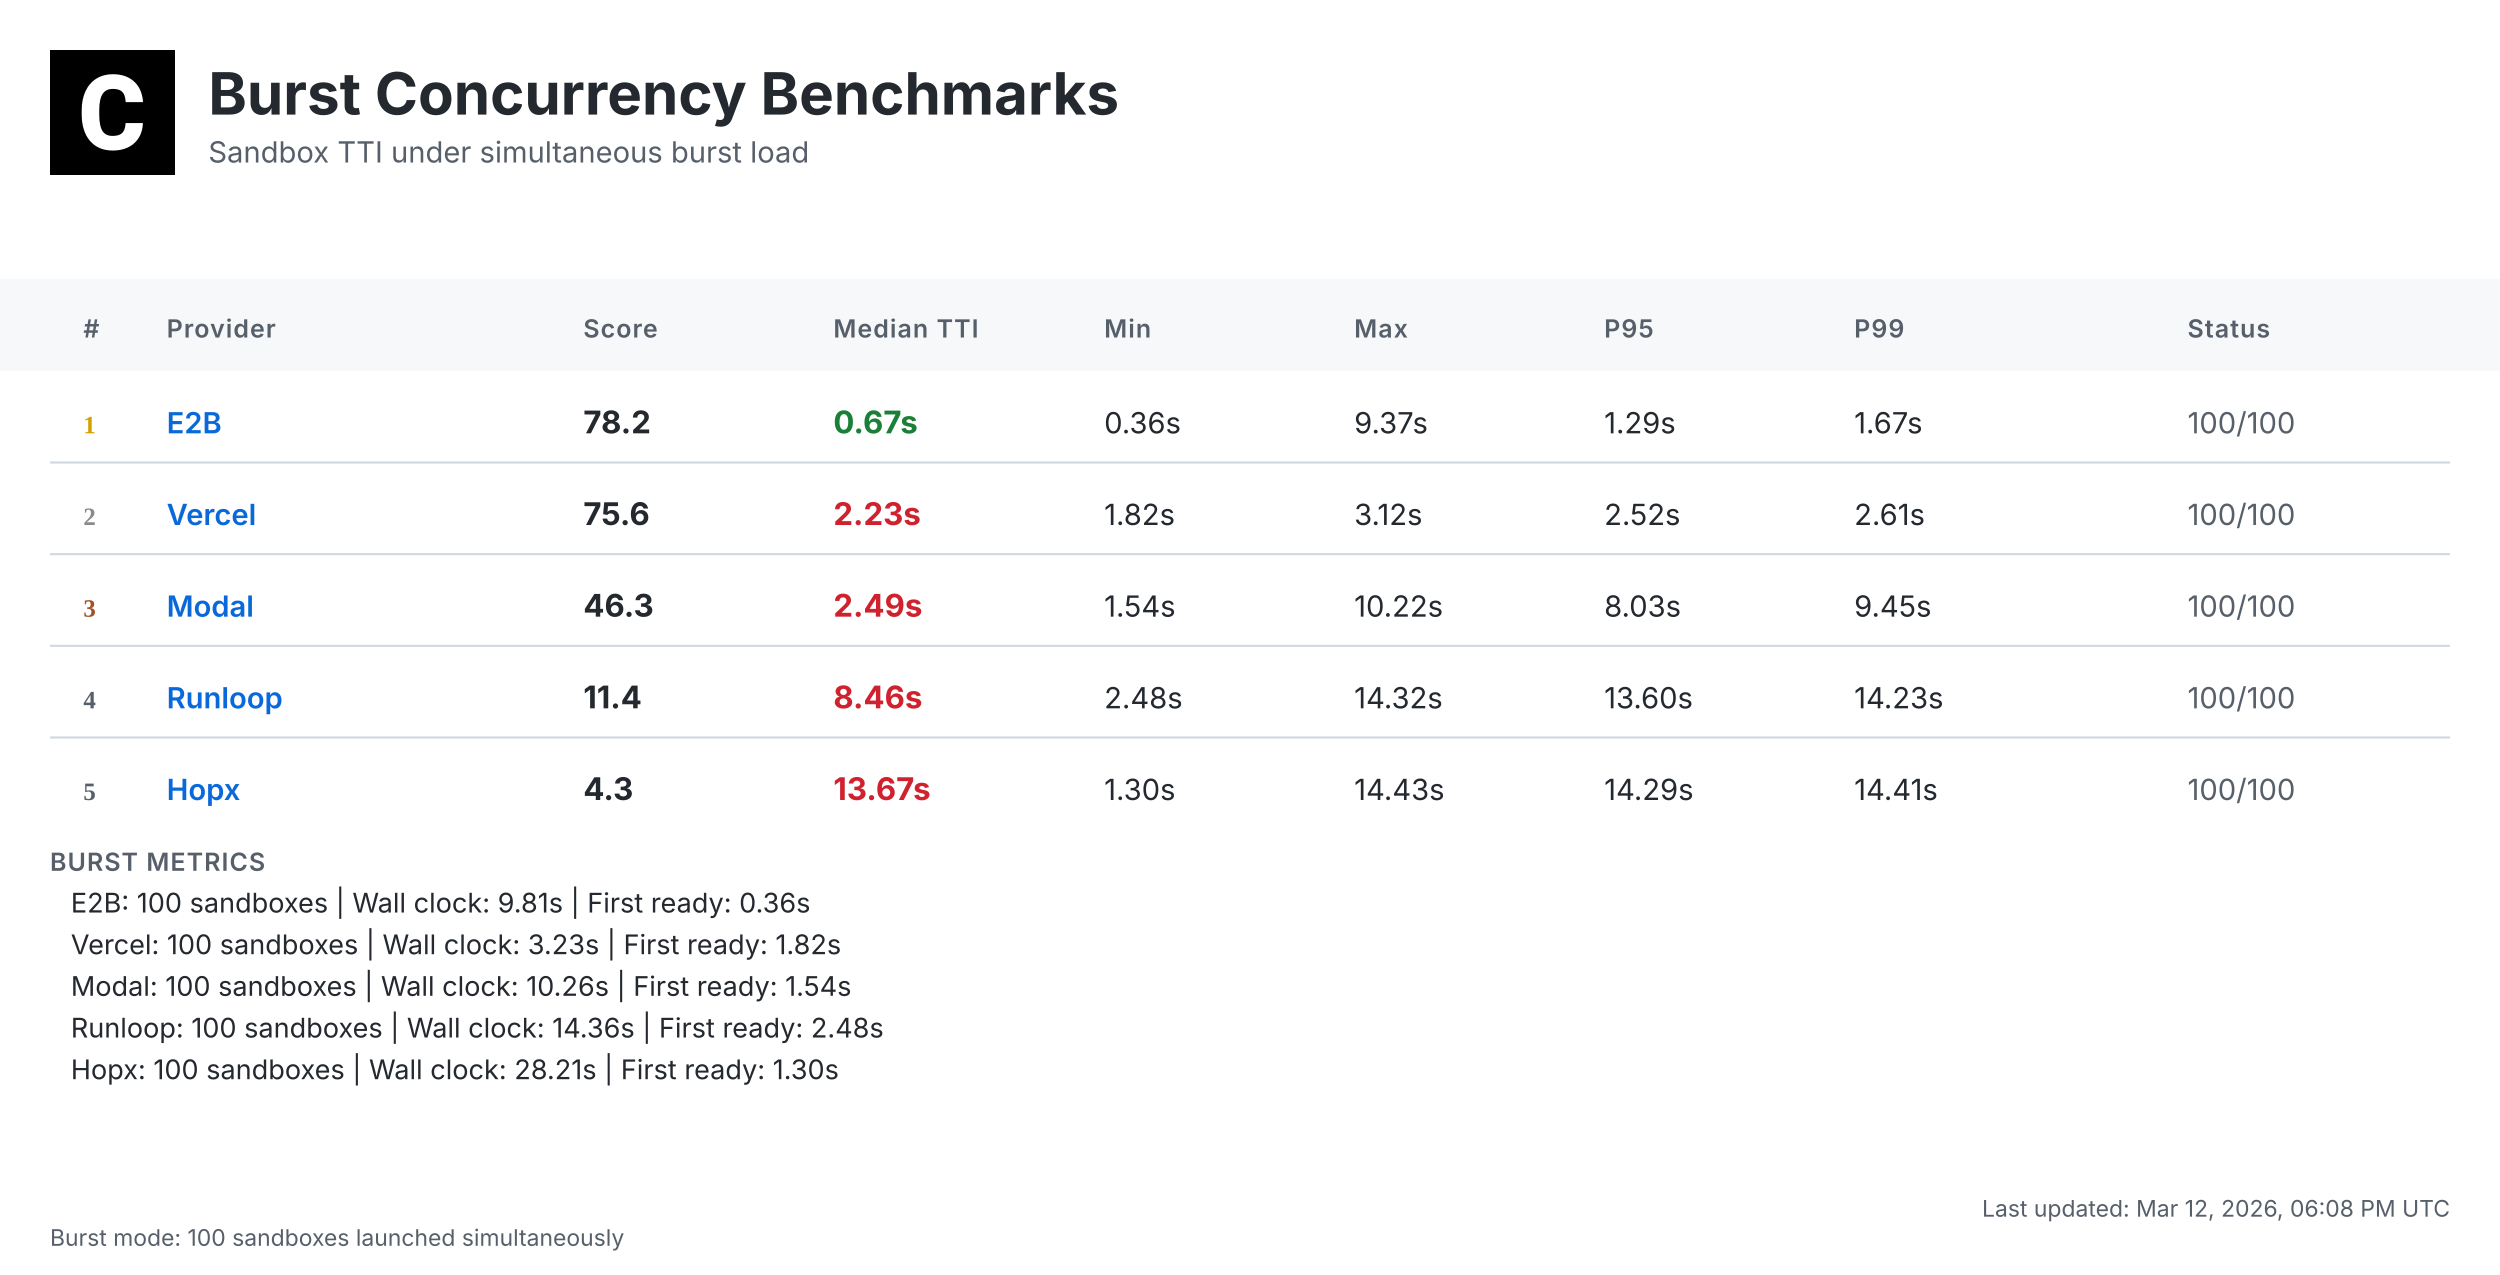
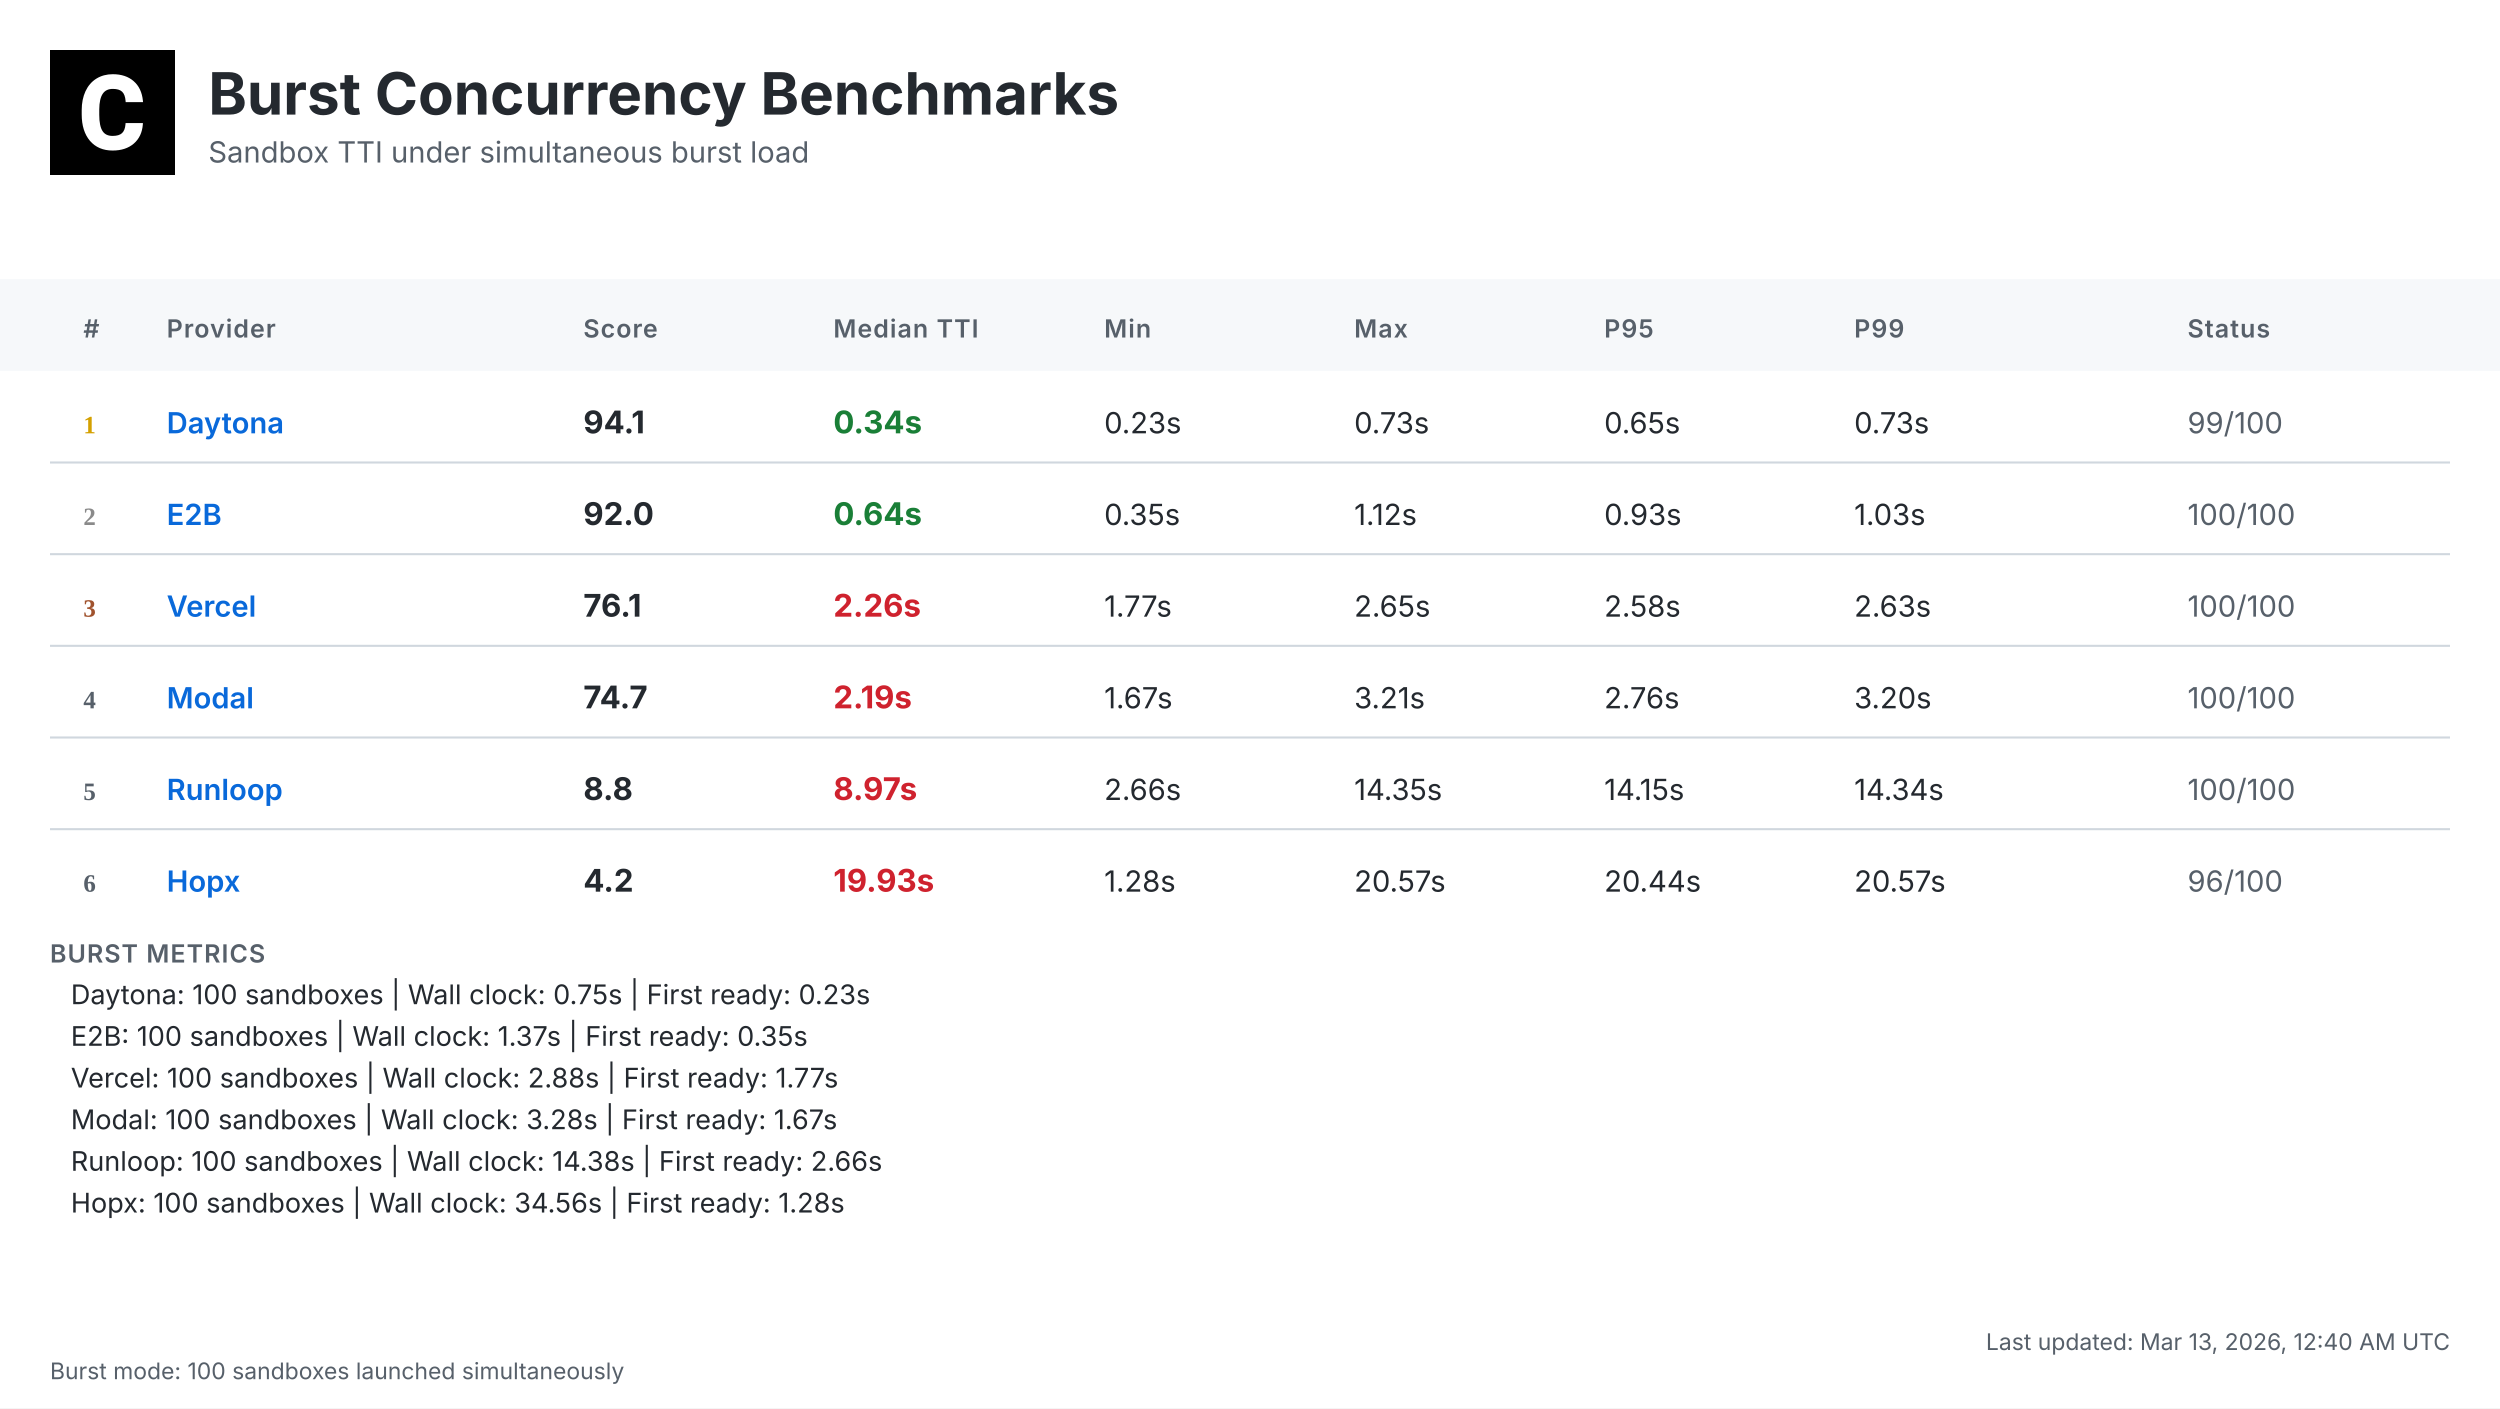
- <svg xmlns="http://www.w3.org/2000/svg" width="1200" height="612" viewBox="0 0 1200 612">
+ <svg xmlns="http://www.w3.org/2000/svg" width="1200" height="676" viewBox="0 0 1200 676">
  <defs>
    <linearGradient id="headerGrad" x1="0%" y1="0%" x2="100%" y2="100%">
      <stop offset="0%" style="stop-color:#f6f8fa;stop-opacity:1" />
      <stop offset="100%" style="stop-color:#ffffff;stop-opacity:1" />
    </linearGradient>
  </defs>
  <style>
    .bg { fill: #ffffff; }
    .header-bg { fill: url(#headerGrad); }
    .table-header-bg { fill: #f6f8fa; }
    .table-header { font: 600 12px 'Inter', 'SF Pro Display', -apple-system, BlinkMacSystemFont, 'Segoe UI', Roboto, Helvetica, Arial, sans-serif; fill: #57606a; text-transform: uppercase; letter-spacing: 0.5px; }
    .row { font: 14px 'Inter', 'SF Pro Display', -apple-system, BlinkMacSystemFont, 'Segoe UI', Roboto, Helvetica, Arial, sans-serif; fill: #24292f; }
    .rank { font-weight: 700; fill: #57606a; }
    .rank-1 { fill: #d4a000; }
    .rank-2 { fill: #8a8a8a; }
    .rank-3 { fill: #a0522d; }
    .provider { font-weight: 600; fill: #0969da; }
    .median { font-weight: 700; font-size: 15px; }
    .fast { fill: #1a7f37; }
    .medium { fill: #9a6700; }
    .slow { fill: #cf222e; }
    .status { fill: #57606a; }
    .divider { stroke: #d0d7de; stroke-width: 1; }
    .border { stroke: #d0d7de; stroke-width: 1; fill: none; }
    .timestamp { font: 11px 'Inter', 'SF Pro Display', -apple-system, BlinkMacSystemFont, 'Segoe UI', Roboto, Helvetica, Arial, sans-serif; fill: #57606a; }
    .title { font: bold 28px 'Inter', 'SF Pro Display', -apple-system, BlinkMacSystemFont, 'Segoe UI', Roboto, Helvetica, Arial, sans-serif; fill: #24292f; }
    .subtitle { font: 14px 'Inter', 'SF Pro Display', -apple-system, BlinkMacSystemFont, 'Segoe UI', Roboto, Helvetica, Arial, sans-serif; fill: #57606a; }
    .logo { fill: #24292f; }
    .metrics-label { font: 600 12px 'Inter', 'SF Pro Display', -apple-system, BlinkMacSystemFont, 'Segoe UI', Roboto, Helvetica, Arial, sans-serif; fill: #57606a; text-transform: uppercase; letter-spacing: 0.5px; }
    .metrics-row { font: 13px 'Inter', 'SF Pro Display', -apple-system, BlinkMacSystemFont, 'Segoe UI', Roboto, Helvetica, Arial, sans-serif; fill: #24292f; }
  </style>
-   <rect class="bg" width="1200" height="612" />
+   <rect class="bg" width="1200" height="676" />
  <g transform="translate(24, 24)">
    <rect width="60" height="60" fill="#000000" />
    <g transform="scale(0.035) translate(0, 0)">
      <path fill="#ffffff" d="M1036.26,1002.28h237.87l-.93,19.09c-8.38,110.32-49.81,198.3-123.82,262.07-73.09,63.31-170.84,95.43-290.48,95.43-130.81,0-235.55-44.69-311.43-133.6-74.48-87.98-112.65-209.48-112.65-361.23v-60.51c0-96.83,17.7-183.41,51.68-257.43,34.91-74.95,85.19-133.61,149.89-173.63,64.7-40.04,140.12-60.52,225.3-60.52,117.77,0,214.13,32.12,286.29,95.9,72.62,63.3,114.98,153.61,126.15,267.67l1.86,19.08h-238.34l-.93-15.83c-4.65-59.11-20.95-101.94-47.95-127.08-27-25.6-69.83-38.17-127.08-38.17-61.91,0-107.06,20.95-137.33,65.17-31.65,45.15-47.94,117.77-48.87,215.53v74.48c0,102.41,15.36,177.83,45.62,223.91,28.86,44.22,74.01,65.63,137.79,65.63,58.19,0,101.48-12.57,128.95-38.17,26.99-25.14,43.29-66.1,47.48-121.5l.93-16.3Z" />
    </g>
  </g>
  <text class="title" x="100" y="55">Burst Concurrency Benchmarks</text>
  <text class="subtitle" x="100" y="78">Sandbox TTI under simultaneous burst load</text>
  <rect class="table-header-bg" y="134" width="1200" height="44" />
  <text class="table-header" x="40" y="162">#</text>
  <text class="table-header" x="80" y="162">Provider</text>
  <text class="table-header" x="280" y="162">Score</text>
  <text class="table-header" x="400" y="162">Median TTI</text>
  <text class="table-header" x="530" y="162">Min</text>
  <text class="table-header" x="650" y="162">Max</text>
  <text class="table-header" x="770" y="162">P95</text>
  <text class="table-header" x="890" y="162">P99</text>
  <text class="table-header" x="1050" y="162">Status</text>
  <text class="rank rank-1" x="40" y="208">1</text>
-   <text class="row provider" x="80" y="208">E2B</text>
-   <text class="row median" x="280" y="208">78.2</text>
-   <text class="row median fast" x="400" y="208">0.67s</text>
-   <text class="row" x="530" y="208">0.36s</text>
-   <text class="row" x="650" y="208">9.37s</text>
-   <text class="row" x="770" y="208">1.29s</text>
-   <text class="row" x="890" y="208">1.67s</text>
-   <text class="row status" x="1050" y="208">100/100</text>
+   <text class="row provider" x="80" y="208">Daytona</text>
+   <text class="row median" x="280" y="208">94.1</text>
+   <text class="row median fast" x="400" y="208">0.34s</text>
+   <text class="row" x="530" y="208">0.23s</text>
+   <text class="row" x="650" y="208">0.73s</text>
+   <text class="row" x="770" y="208">0.65s</text>
+   <text class="row" x="890" y="208">0.73s</text>
+   <text class="row status" x="1050" y="208">99/100</text>
  <line class="divider" x1="24" y1="222" x2="1176" y2="222" />
  <text class="rank rank-2" x="40" y="252">2</text>
-   <text class="row provider" x="80" y="252">Vercel</text>
-   <text class="row median" x="280" y="252">75.6</text>
-   <text class="row median slow" x="400" y="252">2.23s</text>
-   <text class="row" x="530" y="252">1.82s</text>
-   <text class="row" x="650" y="252">3.12s</text>
-   <text class="row" x="770" y="252">2.52s</text>
-   <text class="row" x="890" y="252">2.61s</text>
+   <text class="row provider" x="80" y="252">E2B</text>
+   <text class="row median" x="280" y="252">92.0</text>
+   <text class="row median fast" x="400" y="252">0.64s</text>
+   <text class="row" x="530" y="252">0.35s</text>
+   <text class="row" x="650" y="252">1.12s</text>
+   <text class="row" x="770" y="252">0.93s</text>
+   <text class="row" x="890" y="252">1.03s</text>
  <text class="row status" x="1050" y="252">100/100</text>
  <line class="divider" x1="24" y1="266" x2="1176" y2="266" />
  <text class="rank rank-3" x="40" y="296">3</text>
-   <text class="row provider" x="80" y="296">Modal</text>
-   <text class="row median" x="280" y="296">46.3</text>
-   <text class="row median slow" x="400" y="296">2.49s</text>
-   <text class="row" x="530" y="296">1.54s</text>
-   <text class="row" x="650" y="296">10.22s</text>
-   <text class="row" x="770" y="296">8.03s</text>
-   <text class="row" x="890" y="296">9.45s</text>
+   <text class="row provider" x="80" y="296">Vercel</text>
+   <text class="row median" x="280" y="296">76.1</text>
+   <text class="row median slow" x="400" y="296">2.26s</text>
+   <text class="row" x="530" y="296">1.77s</text>
+   <text class="row" x="650" y="296">2.65s</text>
+   <text class="row" x="770" y="296">2.58s</text>
+   <text class="row" x="890" y="296">2.63s</text>
  <text class="row status" x="1050" y="296">100/100</text>
  <line class="divider" x1="24" y1="310" x2="1176" y2="310" />
  <text class="rank" x="40" y="340">4</text>
-   <text class="row provider" x="80" y="340">Runloop</text>
-   <text class="row median" x="280" y="340">11.4</text>
-   <text class="row median slow" x="400" y="340">8.46s</text>
-   <text class="row" x="530" y="340">2.48s</text>
-   <text class="row" x="650" y="340">14.32s</text>
-   <text class="row" x="770" y="340">13.60s</text>
-   <text class="row" x="890" y="340">14.23s</text>
+   <text class="row provider" x="80" y="340">Modal</text>
+   <text class="row median" x="280" y="340">74.7</text>
+   <text class="row median slow" x="400" y="340">2.19s</text>
+   <text class="row" x="530" y="340">1.67s</text>
+   <text class="row" x="650" y="340">3.21s</text>
+   <text class="row" x="770" y="340">2.76s</text>
+   <text class="row" x="890" y="340">3.20s</text>
  <text class="row status" x="1050" y="340">100/100</text>
  <line class="divider" x1="24" y1="354" x2="1176" y2="354" />
  <text class="rank" x="40" y="384">5</text>
-   <text class="row provider" x="80" y="384">Hopx</text>
-   <text class="row median" x="280" y="384">4.3</text>
-   <text class="row median slow" x="400" y="384">13.67s</text>
-   <text class="row" x="530" y="384">1.30s</text>
-   <text class="row" x="650" y="384">14.43s</text>
-   <text class="row" x="770" y="384">14.29s</text>
-   <text class="row" x="890" y="384">14.41s</text>
+   <text class="row provider" x="80" y="384">Runloop</text>
+   <text class="row median" x="280" y="384">8.8</text>
+   <text class="row median slow" x="400" y="384">8.97s</text>
+   <text class="row" x="530" y="384">2.66s</text>
+   <text class="row" x="650" y="384">14.35s</text>
+   <text class="row" x="770" y="384">14.15s</text>
+   <text class="row" x="890" y="384">14.34s</text>
  <text class="row status" x="1050" y="384">100/100</text>
-   <text class="metrics-label" x="24" y="418">BURST METRICS</text>
-   <text class="metrics-row" x="34" y="438">E2B: 100 sandboxes | Wall clock: 9.81s | First ready: 0.36s</text>
-   <text class="metrics-row" x="34" y="458">Vercel: 100 sandboxes | Wall clock: 3.23s | First ready: 1.82s</text>
-   <text class="metrics-row" x="34" y="478">Modal: 100 sandboxes | Wall clock: 10.26s | First ready: 1.54s</text>
-   <text class="metrics-row" x="34" y="498">Runloop: 100 sandboxes | Wall clock: 14.36s | First ready: 2.48s</text>
-   <text class="metrics-row" x="34" y="518">Hopx: 100 sandboxes | Wall clock: 28.21s | First ready: 1.30s</text>
-   <text class="timestamp" x="1176" y="584" text-anchor="end">Last updated: Mar 12, 2026, 06:08 PM UTC</text>
-   <text class="timestamp" x="24" y="598">Burst mode: 100 sandboxes launched simultaneously</text>
+   <line class="divider" x1="24" y1="398" x2="1176" y2="398" />
+   <text class="rank" x="40" y="428">6</text>
+   <text class="row provider" x="80" y="428">Hopx</text>
+   <text class="row median" x="280" y="428">4.2</text>
+   <text class="row median slow" x="400" y="428">19.93s</text>
+   <text class="row" x="530" y="428">1.28s</text>
+   <text class="row" x="650" y="428">20.57s</text>
+   <text class="row" x="770" y="428">20.44s</text>
+   <text class="row" x="890" y="428">20.57s</text>
+   <text class="row status" x="1050" y="428">96/100</text>
+   <text class="metrics-label" x="24" y="462">BURST METRICS</text>
+   <text class="metrics-row" x="34" y="482">Daytona: 100 sandboxes | Wall clock: 0.75s | First ready: 0.23s</text>
+   <text class="metrics-row" x="34" y="502">E2B: 100 sandboxes | Wall clock: 1.37s | First ready: 0.35s</text>
+   <text class="metrics-row" x="34" y="522">Vercel: 100 sandboxes | Wall clock: 2.88s | First ready: 1.77s</text>
+   <text class="metrics-row" x="34" y="542">Modal: 100 sandboxes | Wall clock: 3.28s | First ready: 1.67s</text>
+   <text class="metrics-row" x="34" y="562">Runloop: 100 sandboxes | Wall clock: 14.38s | First ready: 2.66s</text>
+   <text class="metrics-row" x="34" y="582">Hopx: 100 sandboxes | Wall clock: 34.56s | First ready: 1.28s</text>
+   <text class="timestamp" x="1176" y="648" text-anchor="end">Last updated: Mar 13, 2026, 12:40 AM UTC</text>
+   <text class="timestamp" x="24" y="662">Burst mode: 100 sandboxes launched simultaneously</text>
</svg>
